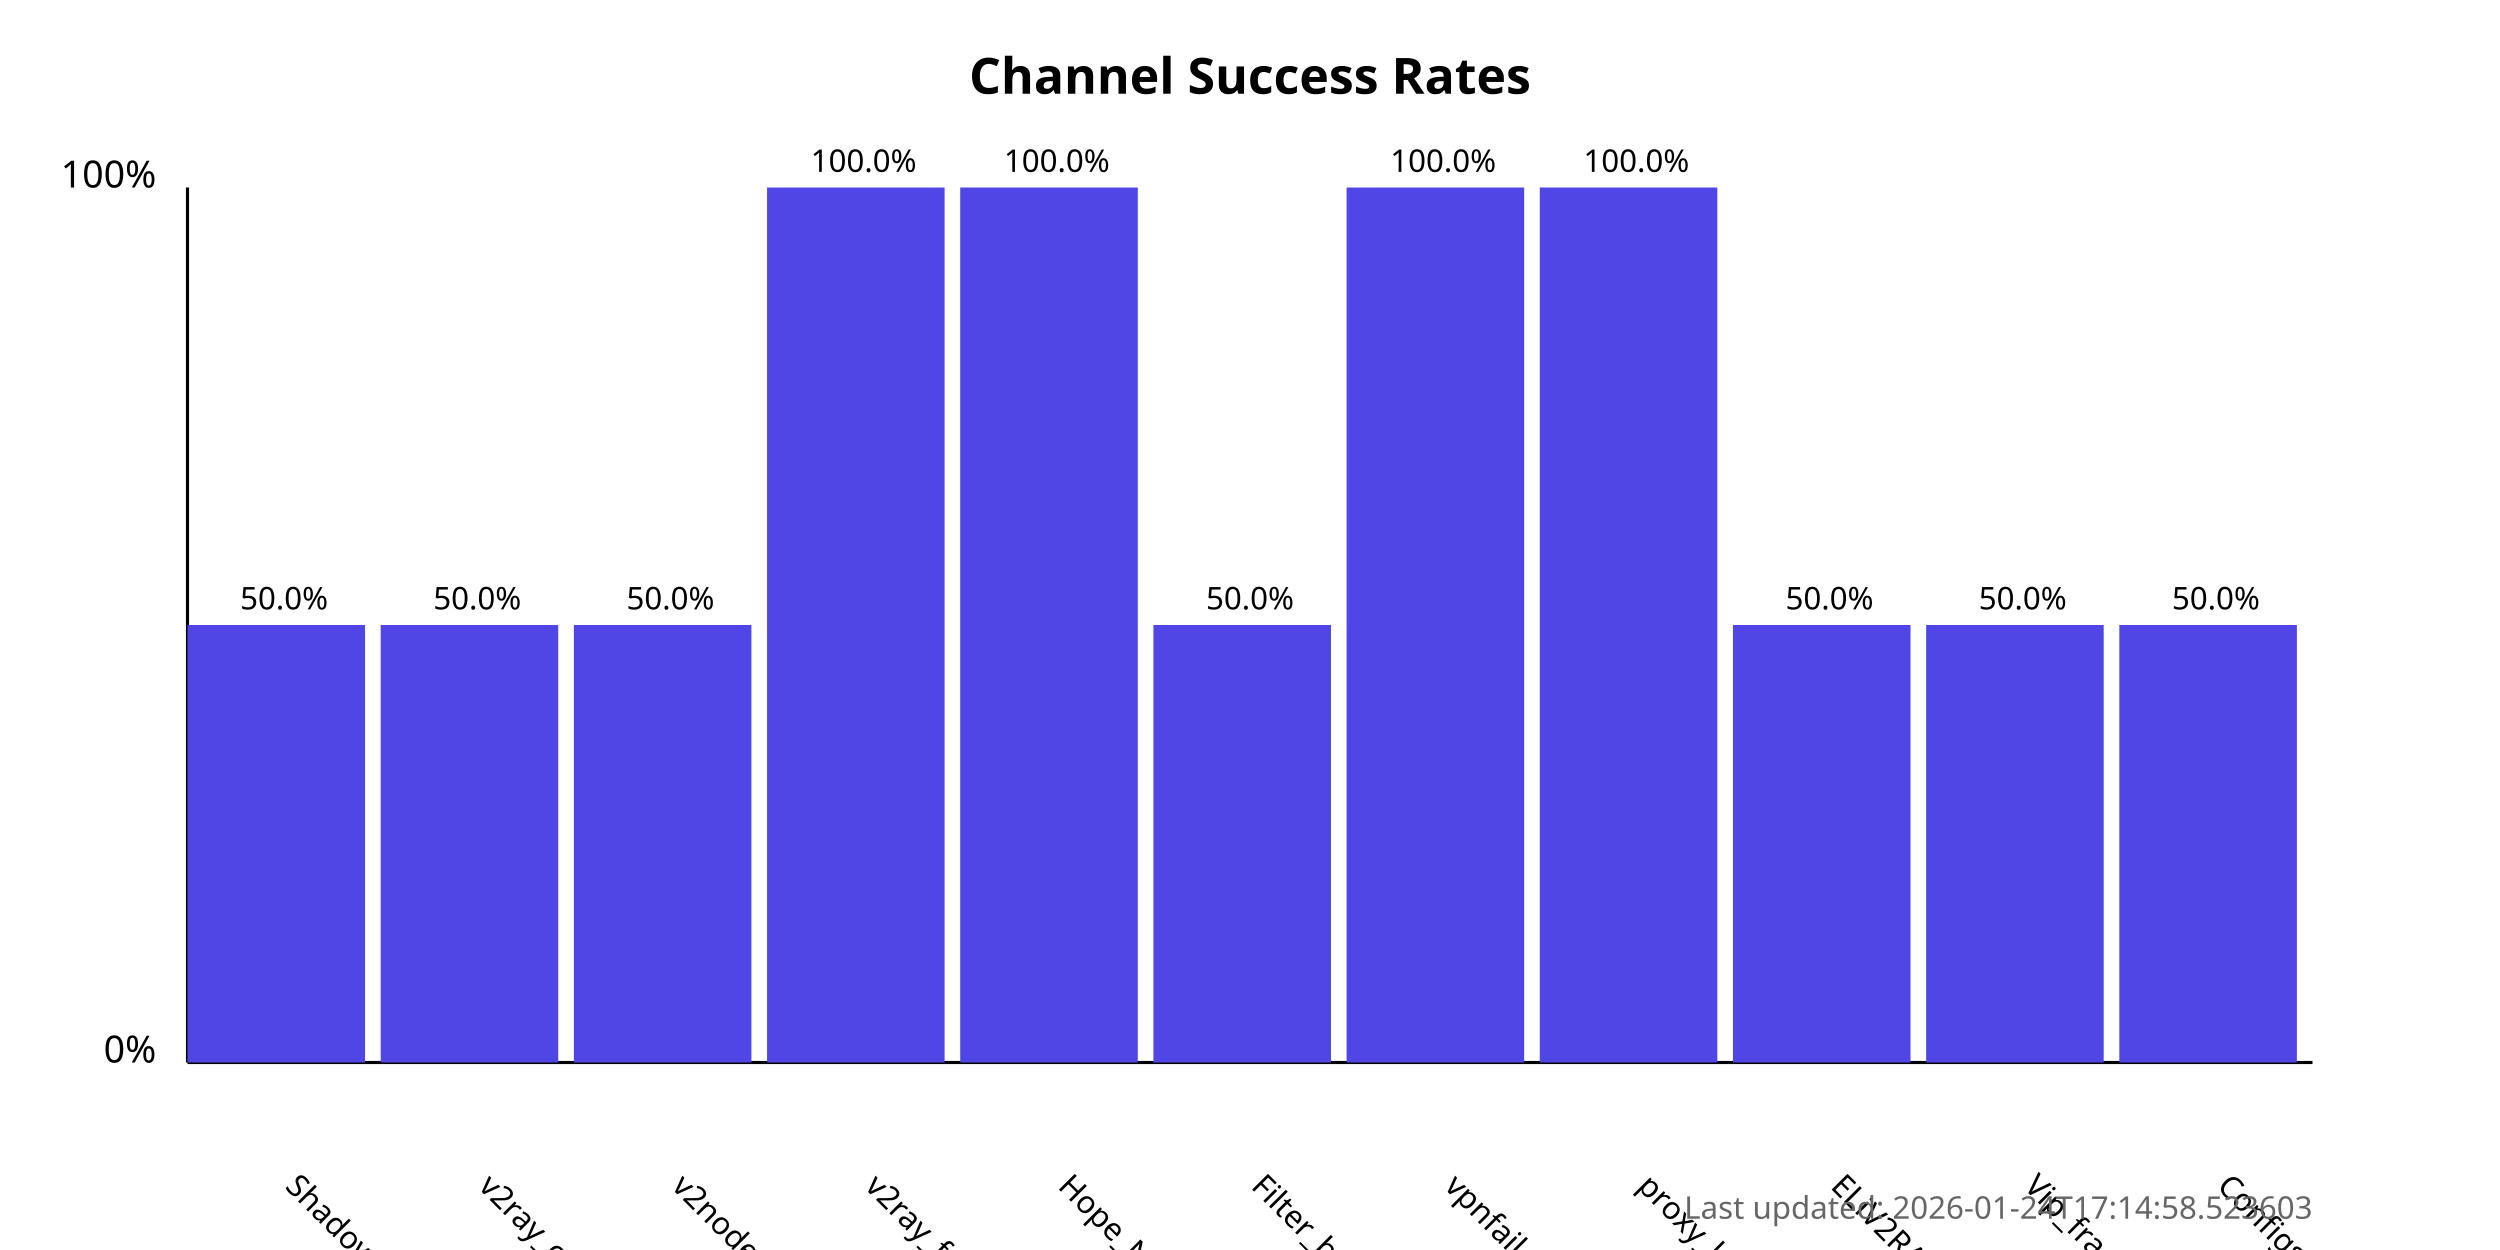
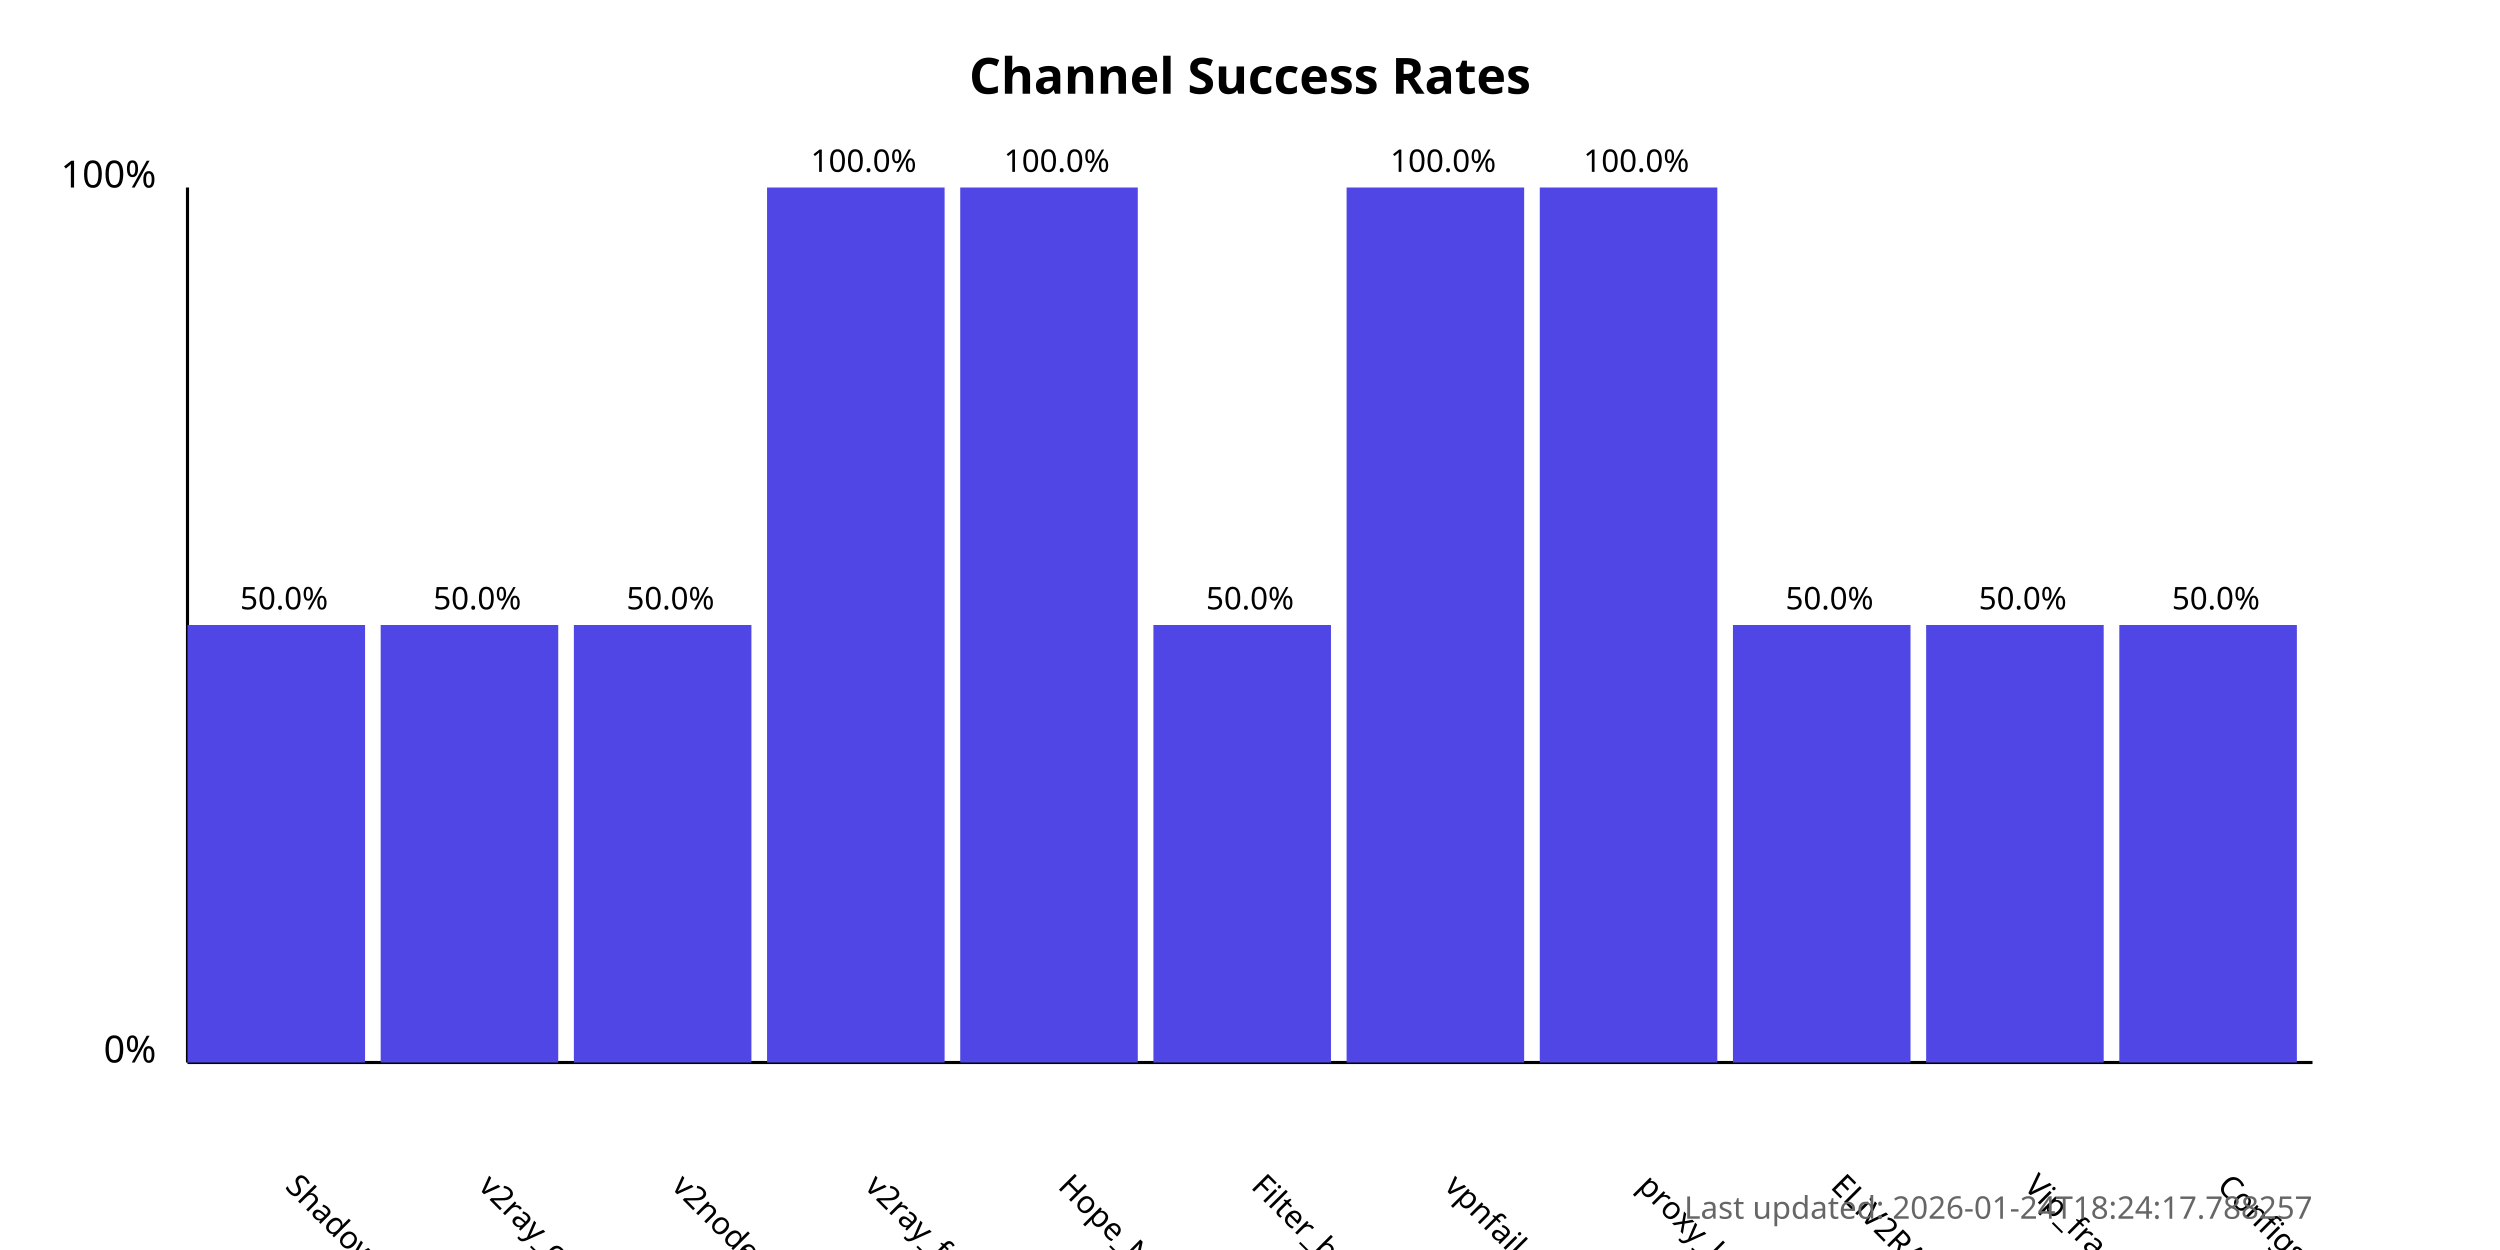
<svg xmlns="http://www.w3.org/2000/svg" width="800" height="400">
  <style>
            .chart-title { font: bold 16px sans-serif; }
            .axis-label { font: 12px sans-serif; }
            .tick-label { font: 10px sans-serif; }
            .bar { fill: #4f46e5; }
            .bar:hover { fill: #6366f1; }
            .timestamp { font: 10px sans-serif; fill: #666; }
        </style>
  <text x="400.0" y="30" text-anchor="middle" class="chart-title">
            Channel Success Rates
        </text>
  <line x1="60" y1="340" x2="60" y2="60" stroke="black" stroke-width="1" />
  <line x1="60" y1="340" x2="740" y2="340" stroke="black" stroke-width="1" />
  <text x="50" y="340" text-anchor="end" class="axis-label">0%</text>
  <text x="50" y="60" text-anchor="end" class="axis-label">100%</text>
  <g>
    <rect x="60" y="200.0" width="56.818" height="140.0" class="bar" />
    <text x="90.909" y="380" transform="rotate(45, 90.90909, 380)" text-anchor="start" class="tick-label">
                ShadowProxy66
            </text>
    <text x="90.909" y="195.0" text-anchor="middle" class="tick-label">
                50.0%
            </text>
  </g>
  <g>
    <rect x="121.818" y="200.0" width="56.818" height="140.0" class="bar" />
    <text x="152.727" y="380" transform="rotate(45, 152.7273, 380)" text-anchor="start" class="tick-label">
                v2ray_configs_pool
            </text>
    <text x="152.727" y="195.0" text-anchor="middle" class="tick-label">
                50.0%
            </text>
  </g>
  <g>
    <rect x="183.636" y="200.0" width="56.818" height="140.0" class="bar" />
    <text x="214.545" y="380" transform="rotate(45, 214.5455, 380)" text-anchor="start" class="tick-label">
                v2nodes
            </text>
    <text x="214.545" y="195.0" text-anchor="middle" class="tick-label">
                50.0%
            </text>
  </g>
  <g>
    <rect x="245.455" y="60.0" width="56.818" height="280.0" class="bar" />
    <text x="276.364" y="380" transform="rotate(45, 276.3636, 380)" text-anchor="start" class="tick-label">
                v2ray_free_conf
            </text>
    <text x="276.364" y="55.0" text-anchor="middle" class="tick-label">
                100.0%
            </text>
  </g>
  <g>
    <rect x="307.273" y="60.0" width="56.818" height="280.0" class="bar" />
    <text x="338.182" y="380" transform="rotate(45, 338.1818, 380)" text-anchor="start" class="tick-label">
                Hope_Net
            </text>
    <text x="338.182" y="55.0" text-anchor="middle" class="tick-label">
                100.0%
            </text>
  </g>
  <g>
    <rect x="369.091" y="200.0" width="56.818" height="140.0" class="bar" />
    <text x="400.0" y="380" transform="rotate(45, 400.0, 380)" text-anchor="start" class="tick-label">
                Filter_breaker
            </text>
    <text x="400.0" y="195.0" text-anchor="middle" class="tick-label">
                50.0%
            </text>
  </g>
  <g>
    <rect x="430.909" y="60.0" width="56.818" height="280.0" class="bar" />
    <text x="461.818" y="380" transform="rotate(45, 461.8182, 380)" text-anchor="start" class="tick-label">
                vpnfail_vless
            </text>
    <text x="461.818" y="55.0" text-anchor="middle" class="tick-label">
                100.0%
            </text>
  </g>
  <g>
    <rect x="492.727" y="60.0" width="56.818" height="280.0" class="bar" />
    <text x="523.636" y="380" transform="rotate(45, 523.6364, 380)" text-anchor="start" class="tick-label">
                proxy_kafee
            </text>
    <text x="523.636" y="55.0" text-anchor="middle" class="tick-label">
                100.0%
            </text>
  </g>
  <g>
    <rect x="554.545" y="200.0" width="56.818" height="140.0" class="bar" />
    <text x="585.455" y="380" transform="rotate(45, 585.4545, 380)" text-anchor="start" class="tick-label">
                ELiV2RAY
            </text>
    <text x="585.455" y="195.0" text-anchor="middle" class="tick-label">
                50.0%
            </text>
  </g>
  <g>
    <rect x="616.364" y="200.0" width="56.818" height="140.0" class="bar" />
    <text x="647.273" y="380" transform="rotate(45, 647.2727, 380)" text-anchor="start" class="tick-label">
                Vip_fragment_v2ray
            </text>
    <text x="647.273" y="195.0" text-anchor="middle" class="tick-label">
                50.0%
            </text>
  </g>
  <g>
    <rect x="678.182" y="200.0" width="56.818" height="140.0" class="bar" />
    <text x="709.091" y="380" transform="rotate(45, 709.0909, 380)" text-anchor="start" class="tick-label">
                ConfigsHubPlus
            </text>
    <text x="709.091" y="195.0" text-anchor="middle" class="tick-label">
                50.0%
            </text>
  </g>
  <text x="740" y="390" text-anchor="end" class="timestamp">
-             Last updated: 2026-01-24T17:14:58.523603
+             Last updated: 2026-01-24T18:24:17.788257
        </text>
</svg>
